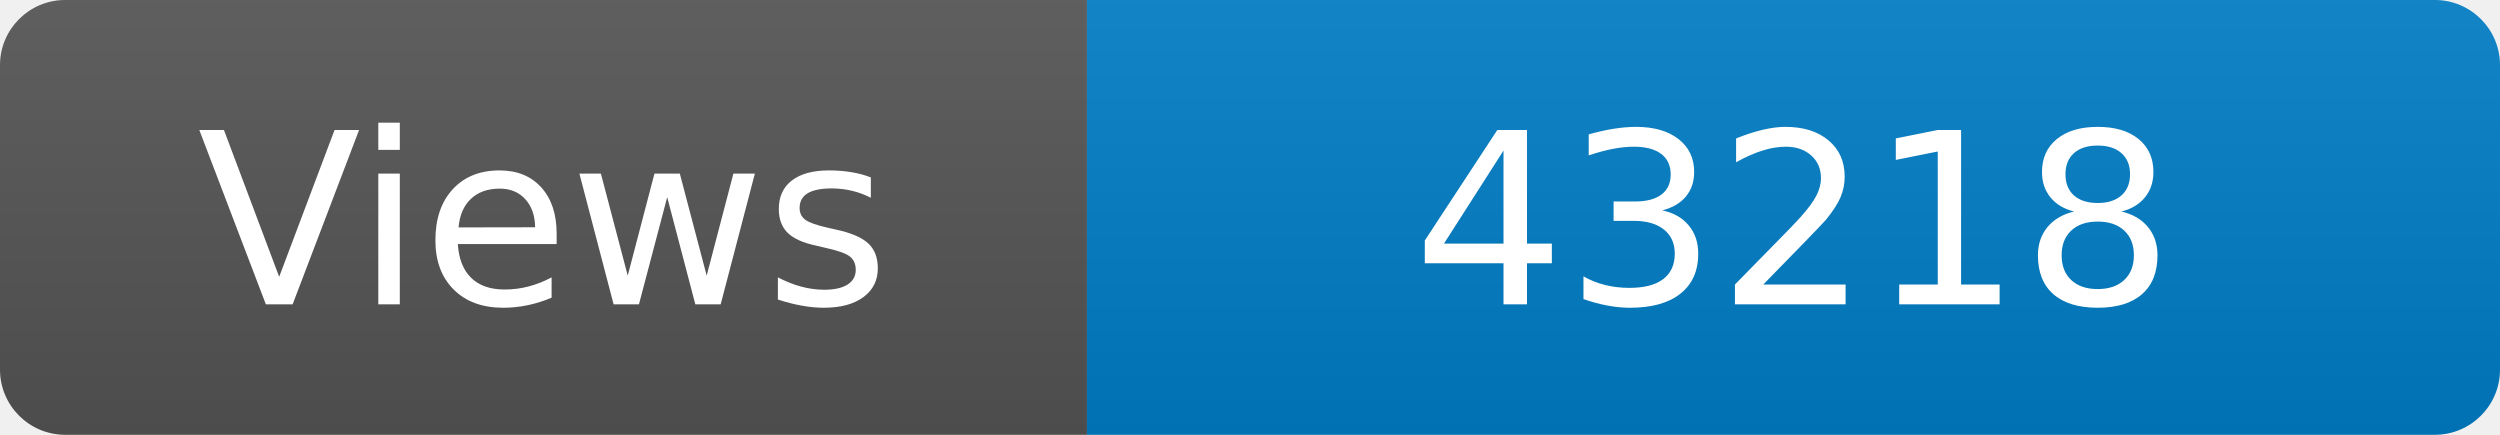
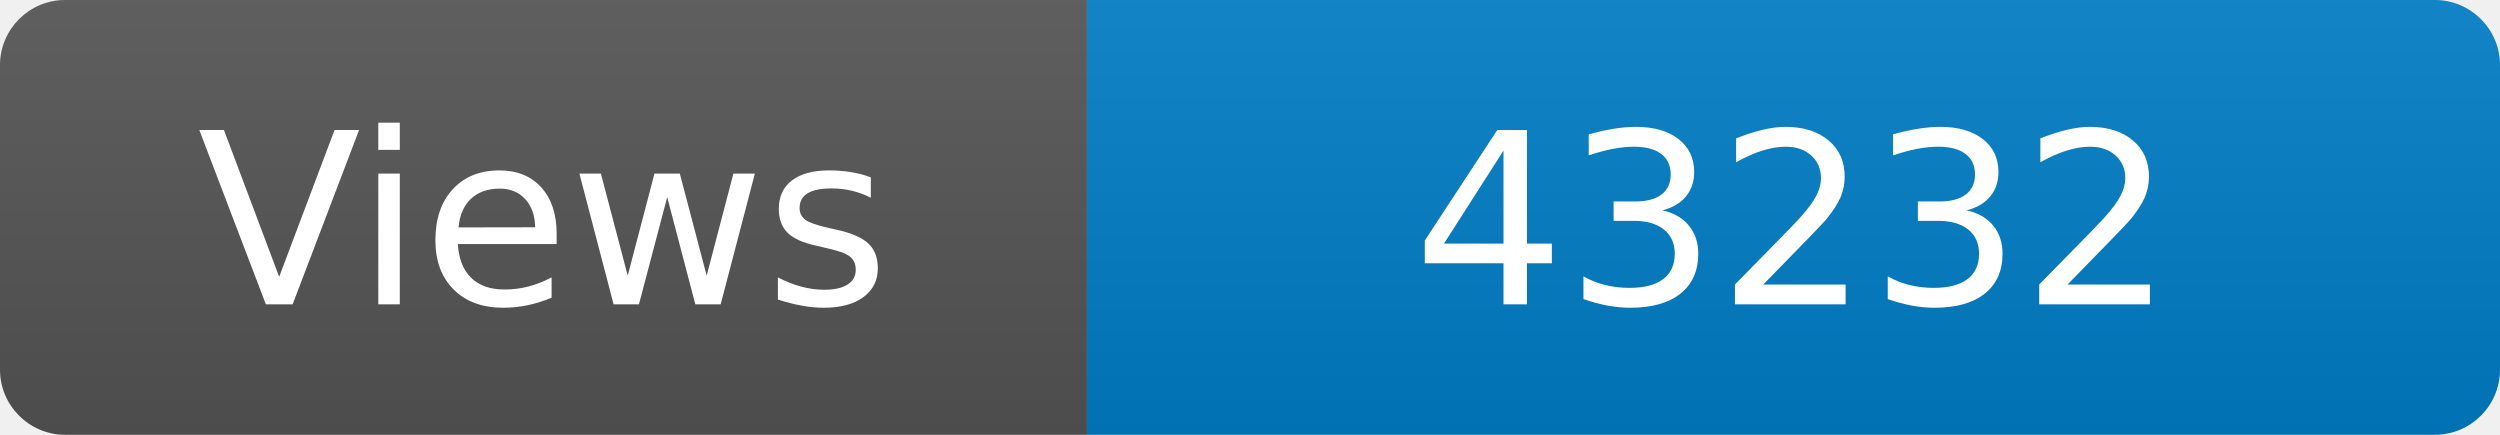
<svg xmlns="http://www.w3.org/2000/svg" width="115" height="20" role="img" aria-label="Maintained?: yes">
  <linearGradient id="s" x2="0" y2="100%">
    <stop offset="0" stop-color="#bbb" stop-opacity=".1" />
    <stop offset="1" stop-opacity=".1" />
  </linearGradient>
  <clipPath id="r">
    <rect width="115" height="20" rx="3" fill="#fff" />
  </clipPath>
  <g clip-path="url(#r)">
    <rect width="50" height="20" fill="#555" />
    <rect x="50" width="160" height="20" fill="#007ec6" />
    <rect width="115" height="20" fill="url(#s)" />
  </g>
  <g fill="#fff" text-anchor="middle" font-family="Verdana,Geneva,DejaVu Sans,sans-serif" font-size="110">
    <text x="250" y="140" transform="scale(.1)" fill="#fff">Views</text>
-     <text x="825" y="140" transform="scale(.1)" fill="#fff">43218</text>
+     <text x="825" y="140" transform="scale(.1)" fill="#fff">43232</text>
  </g>
</svg>
